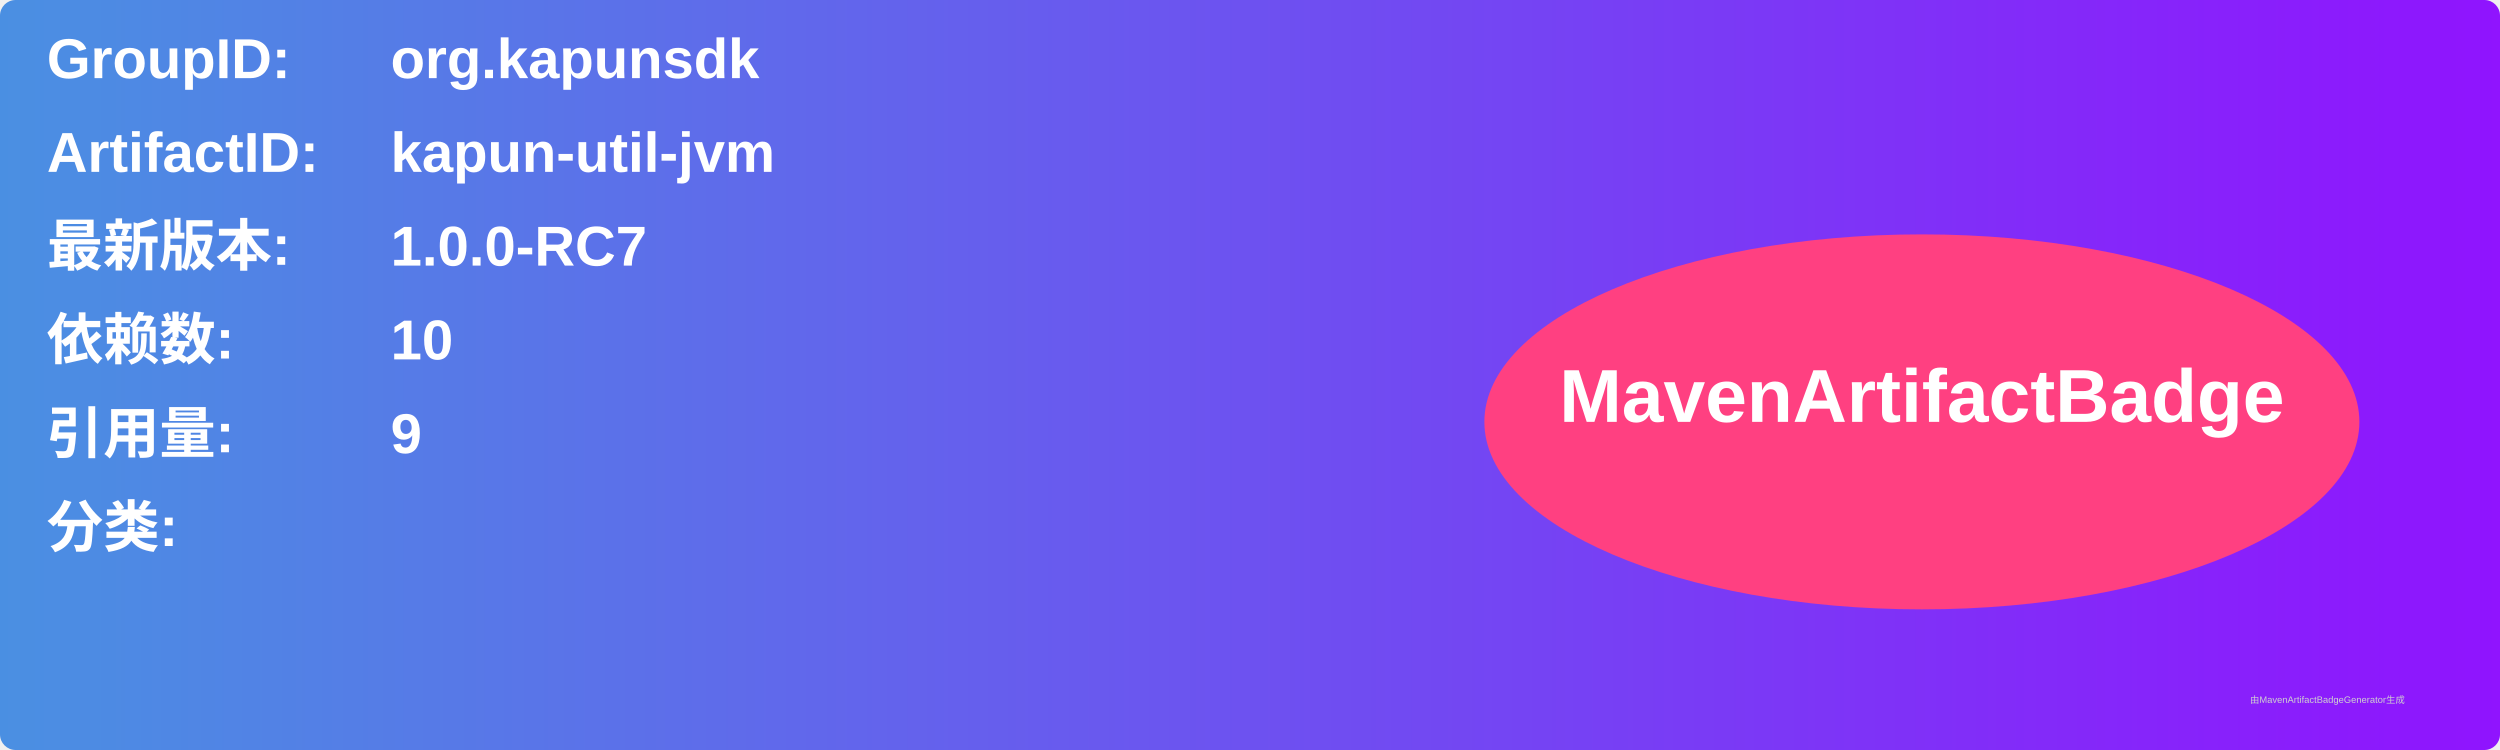
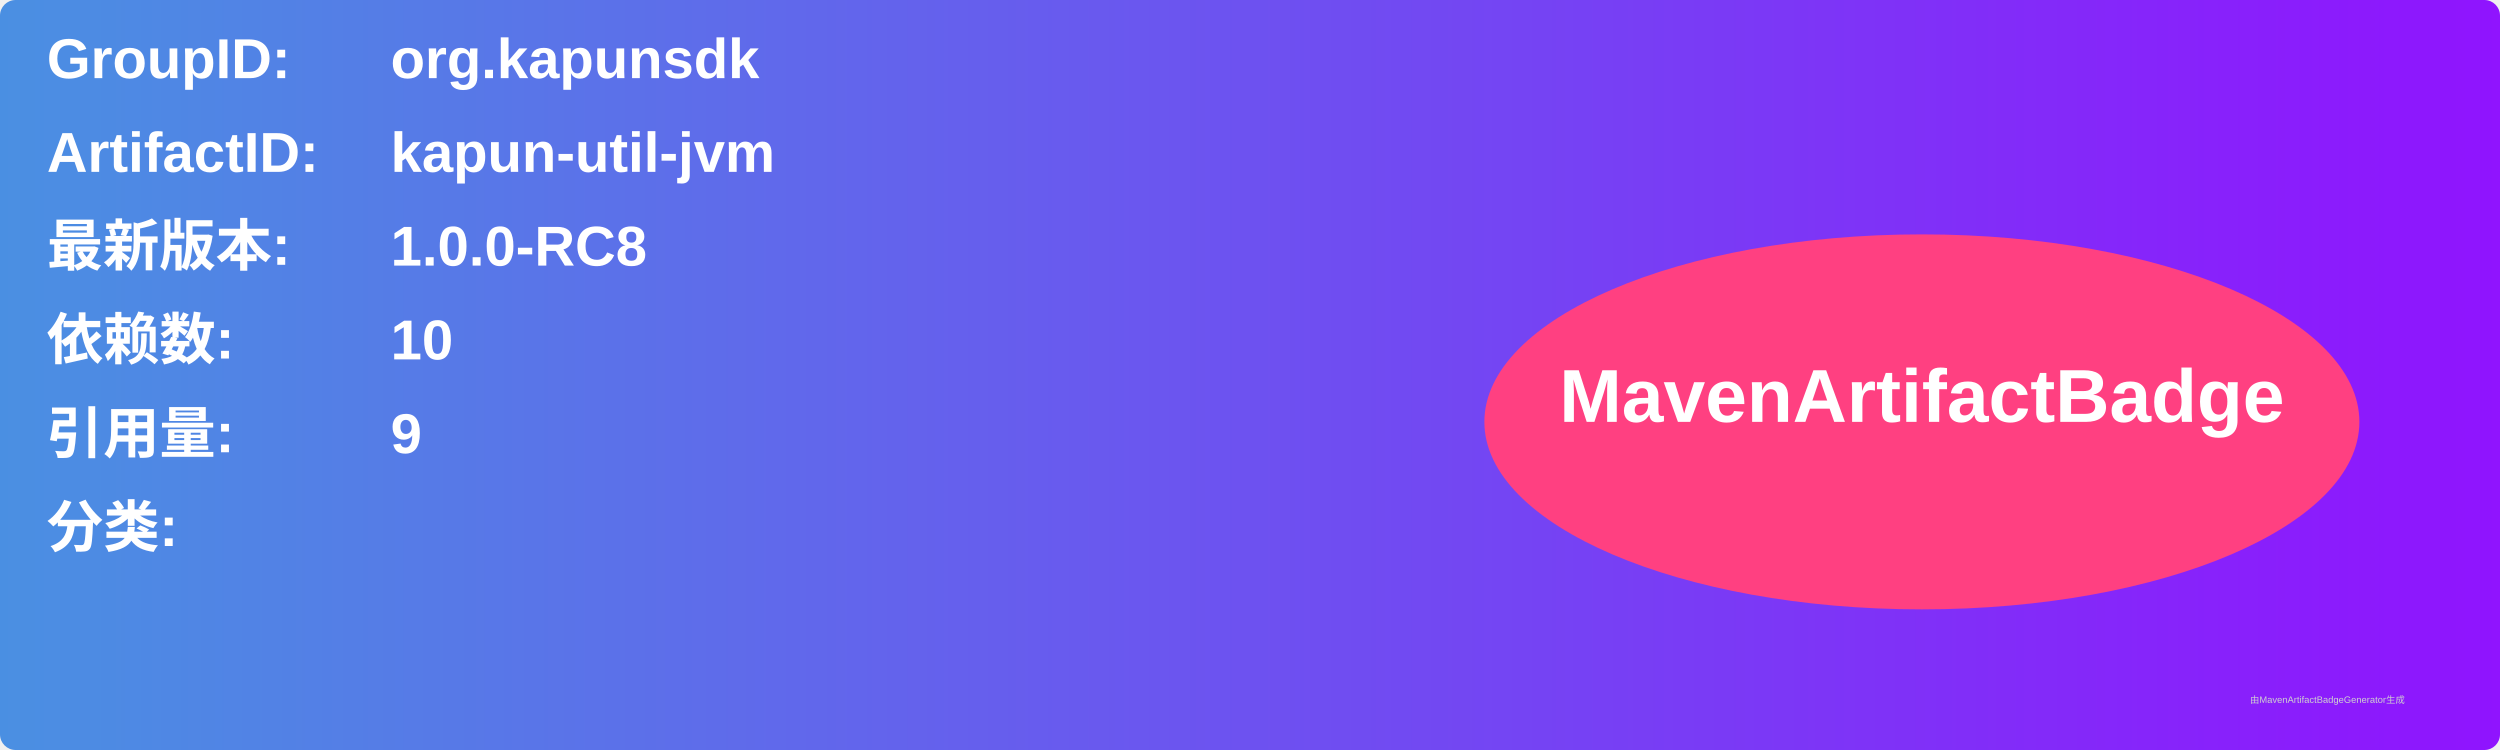
<svg xmlns="http://www.w3.org/2000/svg" width="800" height="240" viewBox="0 0 800 240">
  <linearGradient id="grad" x1="0%" y1="0%" x2="100%" y2="0%">
    <stop offset="0%" stop-color="#4a90e2" />
    <stop offset="100%" stop-color="#9013fe" />
  </linearGradient>
  <rect width="100%" height="100%" rx="5" ry="5" fill="url(#grad)" />
  <g transform="translate(15, 15)">
    <text x="0" y="10" font-family="Arial" font-size="18" fill="white" font-weight="bold" width="260">GroupID:</text>
    <text x="110" y="10" font-family="Arial" font-size="18" fill="white" font-weight="bold" width="460">org.kapunsdk</text>
    <text x="0" y="40" font-family="Arial" font-size="18" fill="white" font-weight="bold" width="260">ArtifactID:</text>
    <text x="110" y="40" font-family="Arial" font-size="18" fill="white" font-weight="bold" width="460">kapun-util-jvm</text>
    <text x="0" y="70" font-family="Arial" font-size="18" fill="white" font-weight="bold">最新版本:</text>
    <text x="110" y="70" font-family="Arial" font-size="18" fill="white" font-weight="bold">
-       <tspan font-weight="bold">1.0.0-RC7</tspan>
+       <tspan font-weight="bold">1.0.0-RC8</tspan>
    </text>
    <text x="0" y="100" font-family="Arial" font-size="18" fill="white" font-weight="bold">依赖数: </text>
    <text x="110" y="100" font-family="Arial" font-size="18" fill="white">
      <tspan font-weight="bold">10</tspan>
    </text>
    <text x="0" y="130" font-family="Arial" font-size="18" fill="white" font-weight="bold">引用量: </text>
    <text x="110" y="130" font-family="Arial" font-size="18" fill="white">
      <tspan font-weight="bold">9</tspan>
    </text>
    <text x="0" y="160" font-family="Arial" font-size="18" fill="white" font-weight="bold">分类:</text>
    <text x="10" y="190" font-family="Arial" font-size="10" fill="white">
      <tspan font-weight="bold" />
    </text>
    <ellipse cx="600" cy="120" rx="140" ry="60" fill="#ff4081" />
    <text x="600" y="120" text-anchor="middle" font-family="Arial" font-size="24" fill="white" font-weight="bold">MavenArtifactBadge</text>
  </g>
  <text x="720" y="225" font-family="Arial" font-size="3" fill="#d0d0d0">由MavenArtifactBadgeGenerator生成</text>
</svg>
